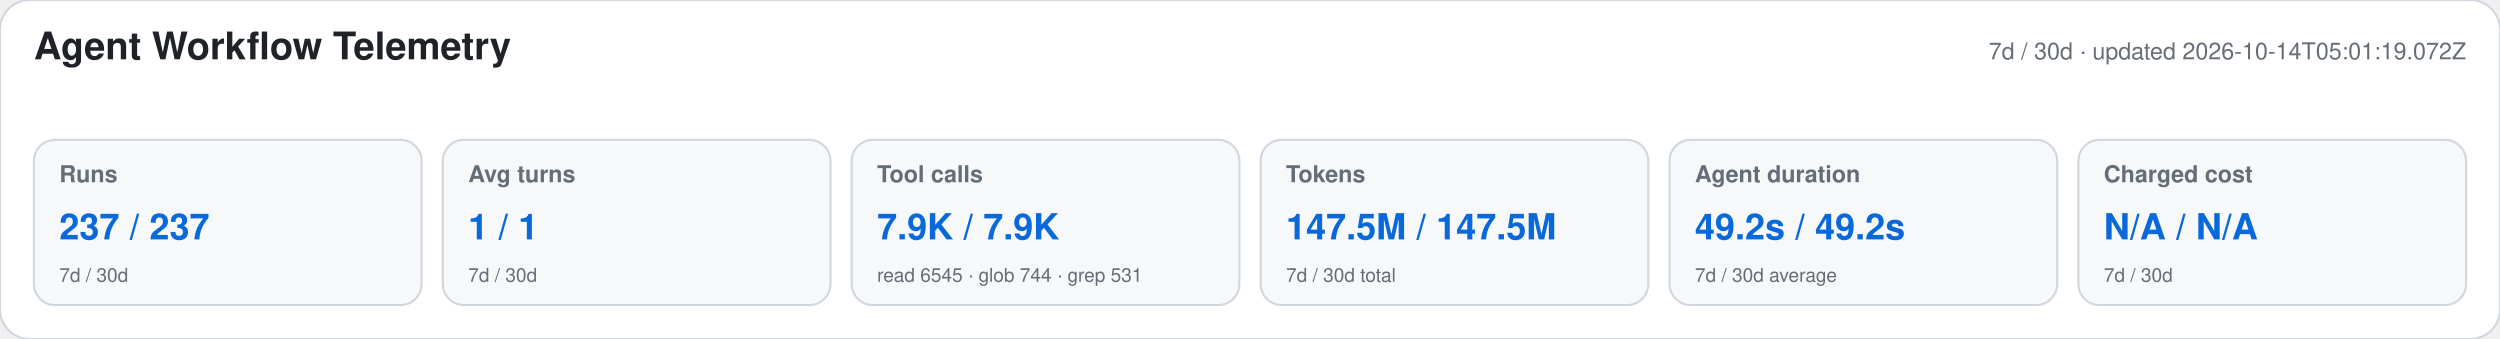
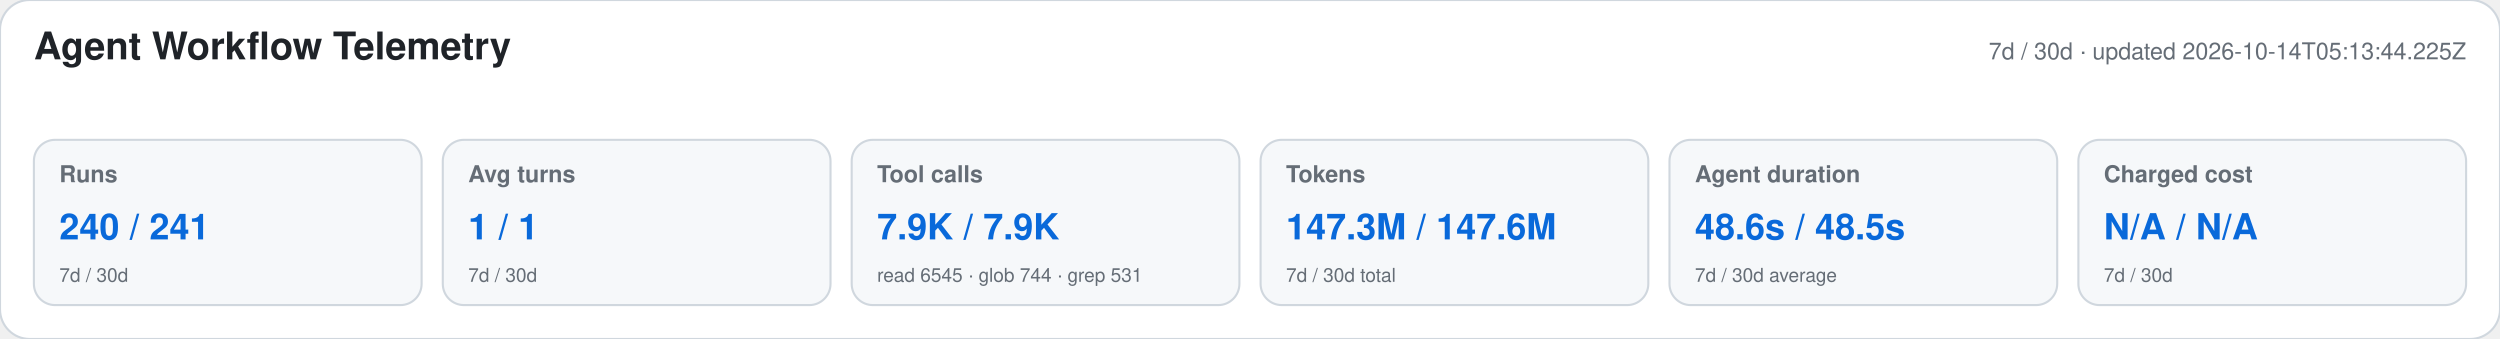
<svg xmlns="http://www.w3.org/2000/svg" width="1180" height="160" viewBox="0 0 1180 160" role="img" aria-labelledby="title desc">
  <style>text{font-family:-apple-system,BlinkMacSystemFont,"Segoe UI",Helvetica,Arial,sans-serif}.heading{font-size:18px;font-weight:650;fill:#1f2328}.meta,.label,.secondary{fill:#656d76}.meta,.label{font-size:11px}.label{font-weight:600}.primary{font-size:17px;font-weight:700;fill:#0969da}.secondary{font-size:9px}</style>
  <rect width="1180" height="160" rx="14" fill="#ffffff" stroke="#d0d7de" />
  <text x="16" y="28" class="heading">Agent Workflow Telemetry</text>
-   <text x="1164" y="28" text-anchor="end" class="meta">7d / 30d · updated 2026-10-14T05:01:19.072Z</text>
+   <text x="1164" y="28" text-anchor="end" class="meta">7d / 30d · updated 2026-10-14T05:13:44.225Z</text>
  <g>
    <rect x="16" y="66" width="183" height="78" rx="10" fill="#f6f8fa" stroke="#d0d7de" />
    <text x="28" y="86" class="label">Runs</text>
-     <text x="28" y="113" class="primary">237 / 237</text>
+     <text x="28" y="113" class="primary">240 / 241</text>
    <text x="28" y="133" class="secondary">7d / 30d</text>
  </g>
  <g>
    <rect x="209" y="66" width="183" height="78" rx="10" fill="#f6f8fa" stroke="#d0d7de" />
    <text x="221" y="86" class="label">Avg turns</text>
    <text x="221" y="113" class="primary">1 / 1</text>
    <text x="221" y="133" class="secondary">7d / 30d</text>
  </g>
  <g>
    <rect x="402" y="66" width="183" height="78" rx="10" fill="#f6f8fa" stroke="#d0d7de" />
    <text x="414" y="86" class="label">Tool calls</text>
    <text x="414" y="113" class="primary">7.9K / 7.9K</text>
    <text x="414" y="133" class="secondary">read 6545 · glob 744 · grep 531</text>
  </g>
  <g>
    <rect x="595" y="66" width="183" height="78" rx="10" fill="#f6f8fa" stroke="#d0d7de" />
    <text x="607" y="86" class="label">Tokens</text>
-     <text x="607" y="113" class="primary">147.5M / 147.5M</text>
+     <text x="607" y="113" class="primary">147.3M / 147.6M</text>
    <text x="607" y="133" class="secondary">7d / 30d total</text>
  </g>
  <g>
    <rect x="788" y="66" width="183" height="78" rx="10" fill="#f6f8fa" stroke="#d0d7de" />
    <text x="800" y="86" class="label">Agent duration</text>
-     <text x="800" y="113" class="primary">49.2s / 49.2s</text>
+     <text x="800" y="113" class="primary">48.6s / 48.5s</text>
    <text x="800" y="133" class="secondary">7d / 30d average</text>
  </g>
  <g>
    <rect x="981" y="66" width="183" height="78" rx="10" fill="#f6f8fa" stroke="#d0d7de" />
    <text x="993" y="86" class="label">Charged cost</text>
    <text x="993" y="113" class="primary">N/A / N/A</text>
    <text x="993" y="133" class="secondary">7d / 30d</text>
  </g>
</svg>
